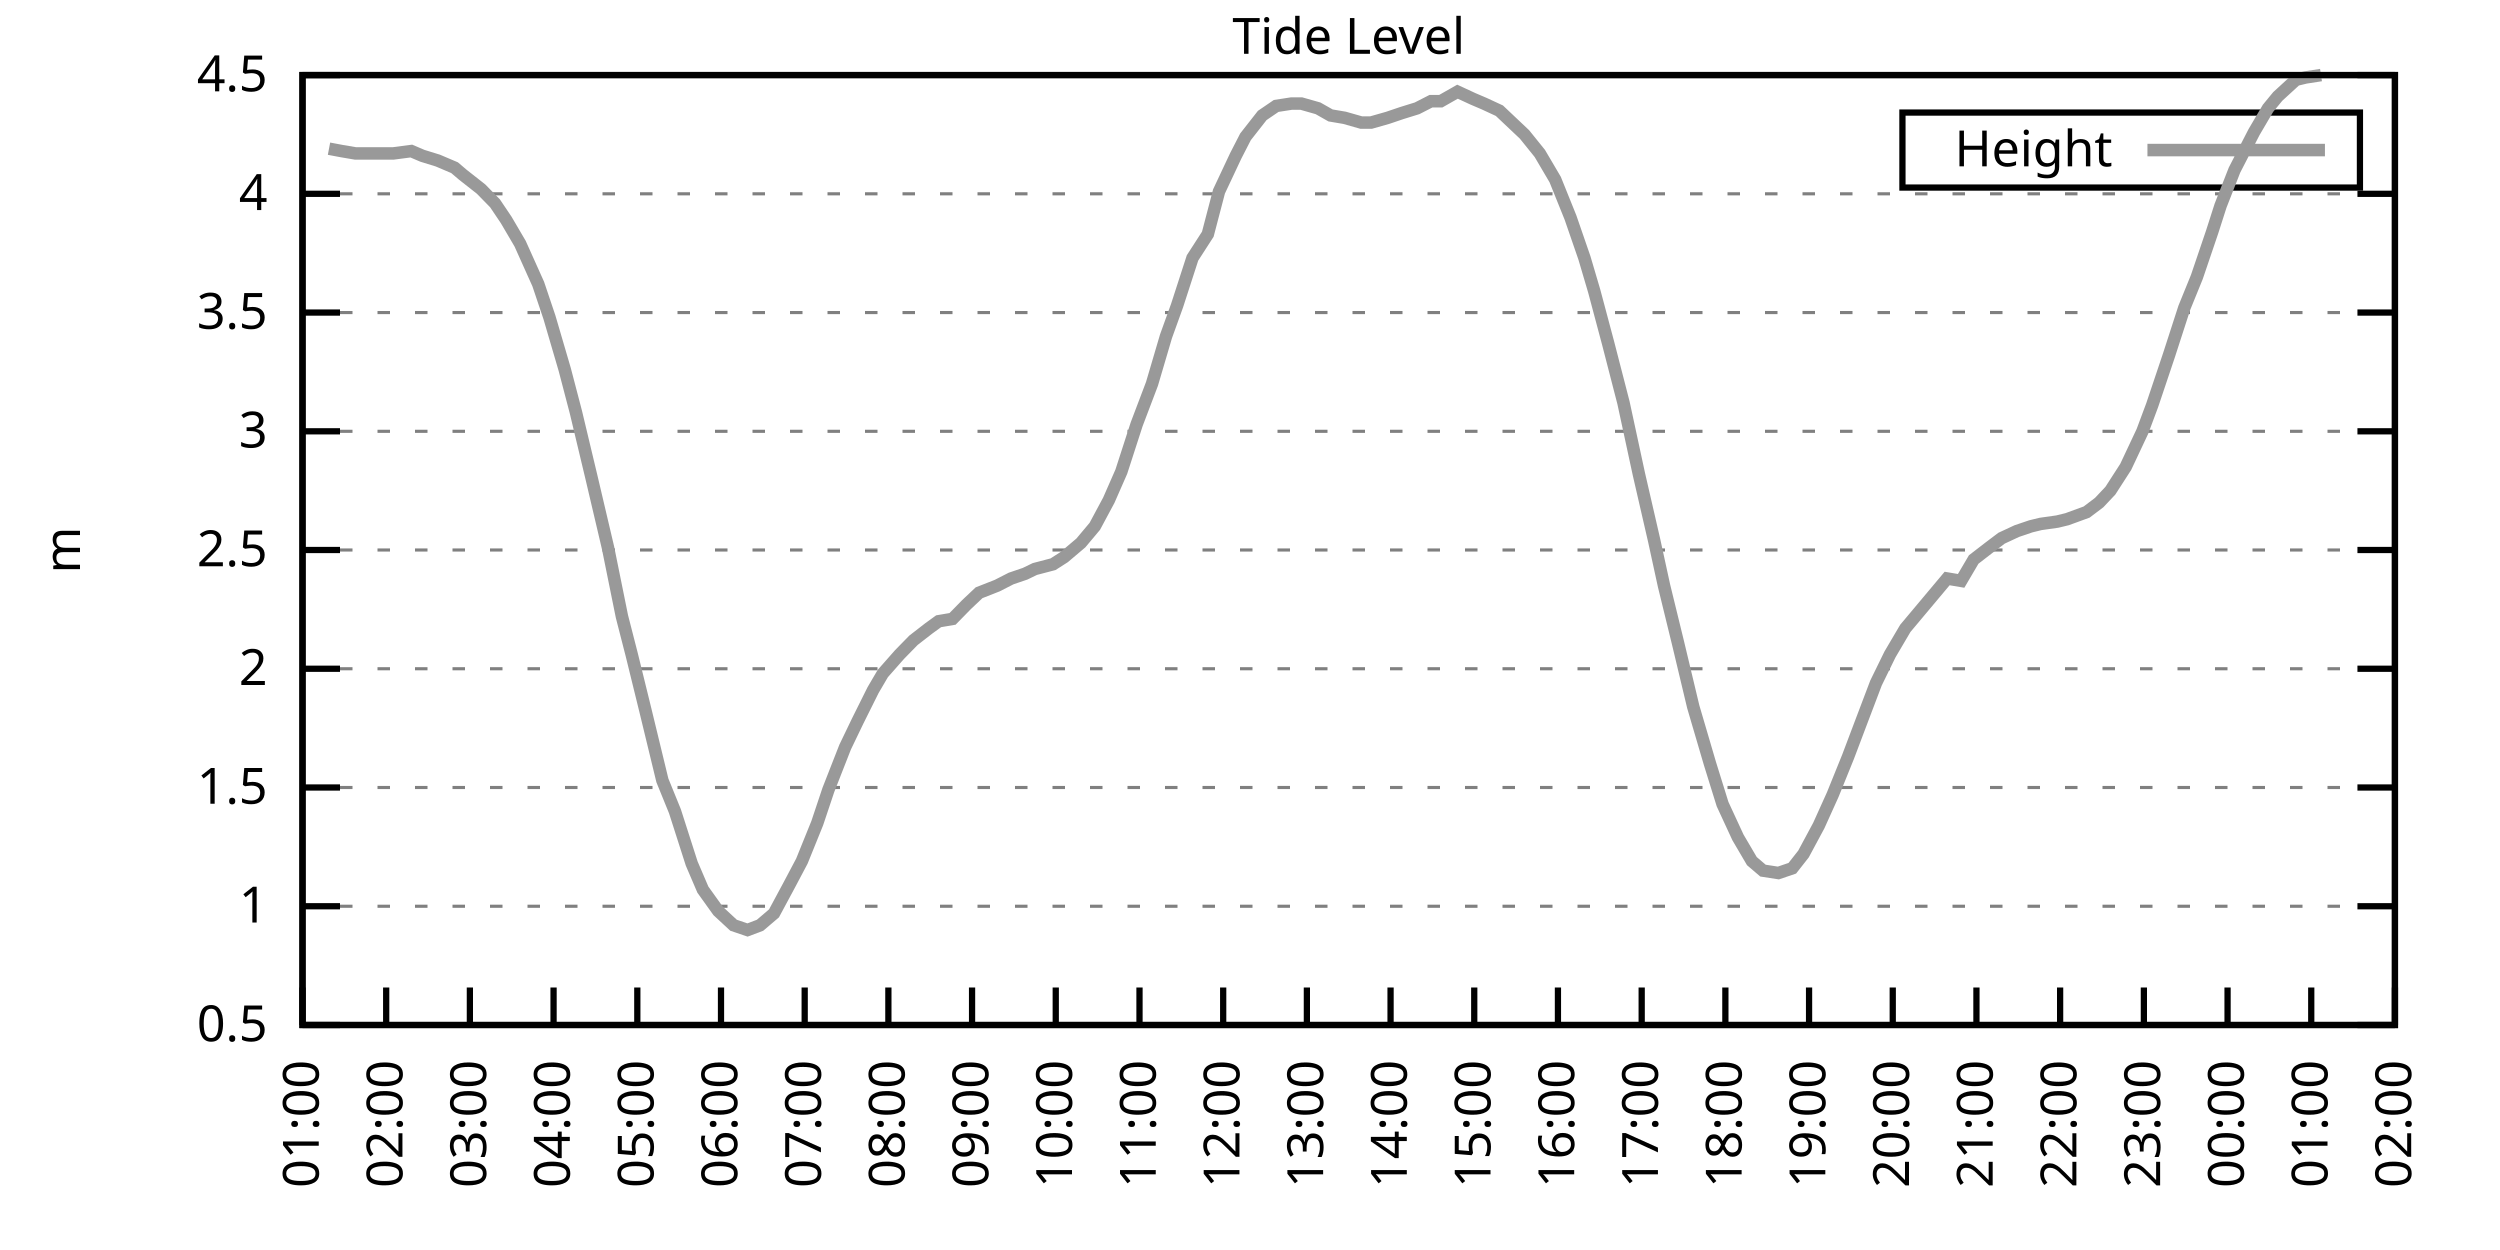
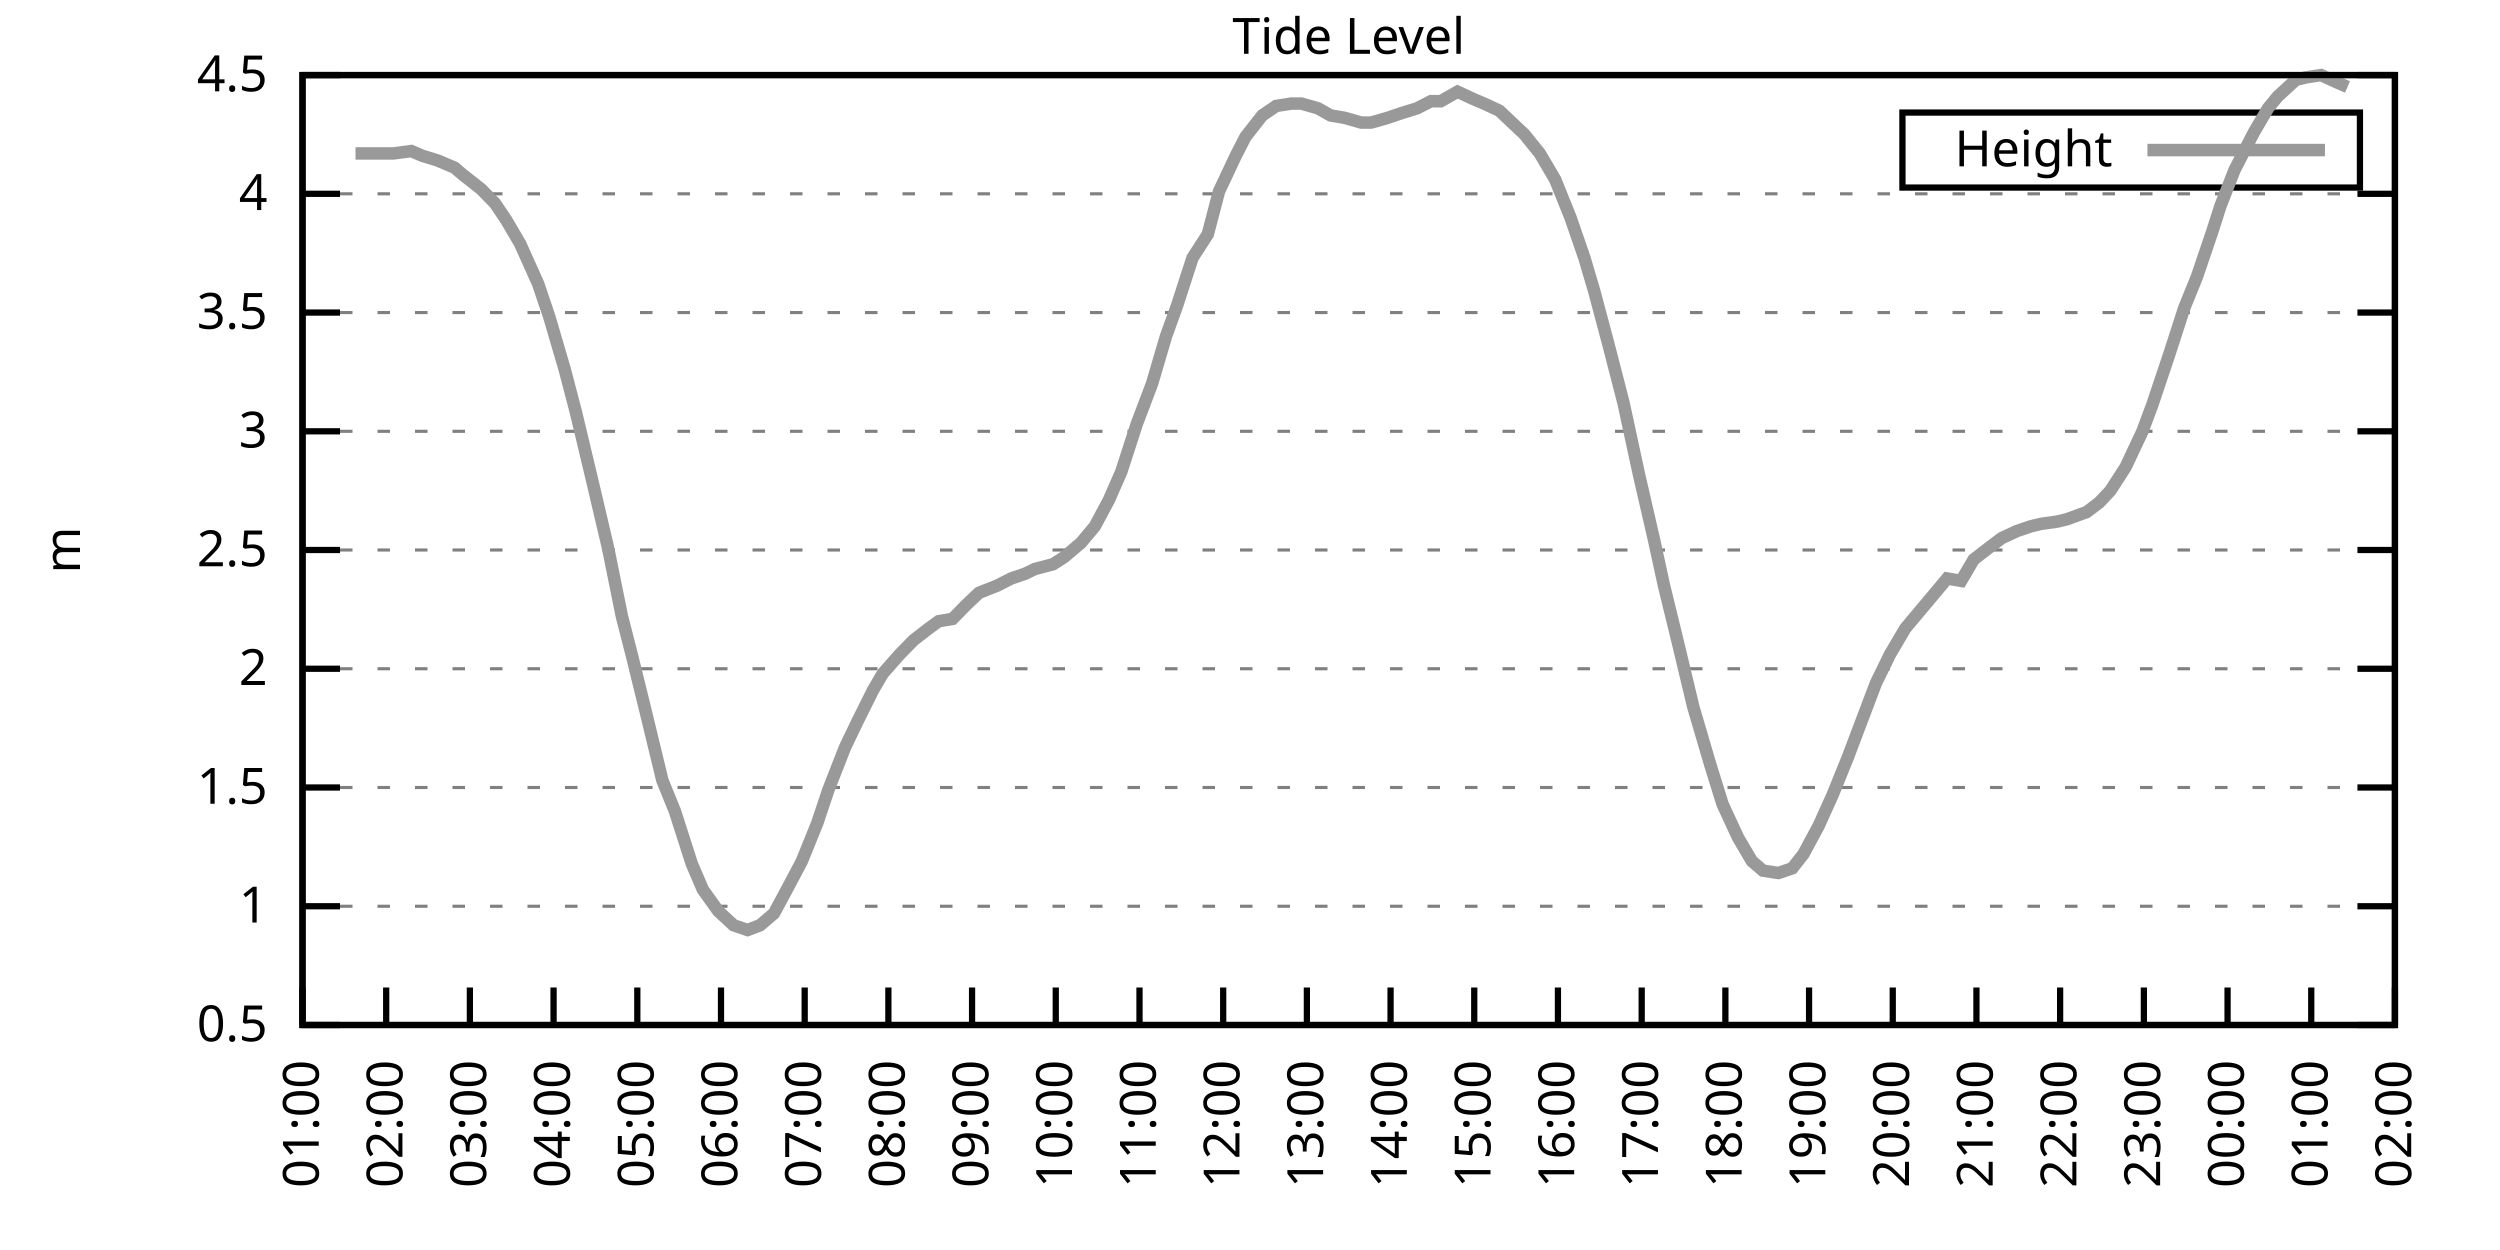
<svg xmlns="http://www.w3.org/2000/svg" xmlns:xlink="http://www.w3.org/1999/xlink" width="400" height="200" viewBox="0 0 400 200">
  <g id="gnuplot_canvas">
    <rect x="0" y="0" width="400" height="200" fill="none" />
    <defs>
      <circle id="gpDot" r="0.5" stroke-width="0.5" stroke="currentColor" />
      <path id="gpPt0" stroke-width="0.333" stroke="currentColor" d="M-1,0 h2 M0,-1 v2" />
      <path id="gpPt1" stroke-width="0.333" stroke="currentColor" d="M-1,-1 L1,1 M1,-1 L-1,1" />
      <path id="gpPt2" stroke-width="0.333" stroke="currentColor" d="M-1,0 L1,0 M0,-1 L0,1 M-1,-1 L1,1 M-1,1 L1,-1" />
      <rect id="gpPt3" stroke-width="0.333" stroke="currentColor" x="-1" y="-1" width="2" height="2" />
      <rect id="gpPt4" stroke-width="0.333" stroke="currentColor" fill="currentColor" x="-1" y="-1" width="2" height="2" />
      <circle id="gpPt5" stroke-width="0.333" stroke="currentColor" cx="0" cy="0" r="1" />
      <use xlink:href="#gpPt5" id="gpPt6" fill="currentColor" stroke="none" />
      <path id="gpPt7" stroke-width="0.333" stroke="currentColor" d="M0,-1.33 L-1.33,0.67 L1.33,0.67 z" />
      <use xlink:href="#gpPt7" id="gpPt8" fill="currentColor" stroke="none" />
      <use xlink:href="#gpPt7" id="gpPt9" stroke="currentColor" transform="rotate(180)" />
      <use xlink:href="#gpPt9" id="gpPt10" fill="currentColor" stroke="none" />
      <use xlink:href="#gpPt3" id="gpPt11" stroke="currentColor" transform="rotate(45)" />
      <use xlink:href="#gpPt11" id="gpPt12" fill="currentColor" stroke="none" />
      <path id="gpPt13" stroke-width="0.333" stroke="currentColor" d="M0,1.330 L1.265,0.411 L0.782,-1.067 L-0.782,-1.076 L-1.265,0.411 z" />
      <use xlink:href="#gpPt13" id="gpPt14" fill="currentColor" stroke="none" />
      <filter id="textbox" filterUnits="objectBoundingBox" x="0" y="0" height="1" width="1">
        <feFlood flood-color="white" flood-opacity="1" result="bgnd" />
        <feComposite in="SourceGraphic" in2="bgnd" operator="atop" />
      </filter>
      <filter id="greybox" filterUnits="objectBoundingBox" x="0" y="0" height="1" width="1">
        <feFlood flood-color="lightgrey" flood-opacity="1" result="grey" />
        <feComposite in="SourceGraphic" in2="grey" operator="atop" />
      </filter>
    </defs>
    <g fill="none" color="white" stroke="currentColor" stroke-width="1.00" stroke-linecap="butt" stroke-linejoin="miter">
</g>
    <g fill="none" color="black" stroke="currentColor" stroke-width="1.00" stroke-linecap="butt" stroke-linejoin="miter">
      <g stroke="none" shape-rendering="crispEdges">
        <polygon fill="rgb(255, 255, 255)" points="48.40,164.00 383.18,164.00 383.18,12.02 48.40,12.02 " />
      </g>
    </g>
    <g fill="none" color="black" stroke="currentColor" stroke-width="1.00" stroke-linecap="butt" stroke-linejoin="miter">
</g>
    <g fill="none" color="black" stroke="black" stroke-width="0.50" stroke-linecap="butt" stroke-linejoin="miter">
</g>
    <g fill="none" color="gray" stroke="currentColor" stroke-width="0.50" stroke-linecap="butt" stroke-linejoin="miter">
      <path stroke="gray" stroke-dasharray="2,4" class="gridline" d="M48.40,164.00 L383.19,164.00  " />
    </g>
    <g fill="none" color="gray" stroke="gray" stroke-width="1.00" stroke-linecap="butt" stroke-linejoin="miter">
</g>
    <g fill="none" color="black" stroke="currentColor" stroke-width="1.00" stroke-linecap="butt" stroke-linejoin="miter">
      <path stroke="black" d="M48.40,164.00 L54.40,164.00 M383.19,164.00 L377.19,164.00  " />
      <g transform="translate(42.80,166.60)" stroke="none" fill="black" font-family="Sans" font-size="8.00" text-anchor="end">
        <text>
          <tspan font-family="Sans"> 0.5</tspan>
        </text>
      </g>
    </g>
    <g fill="none" color="black" stroke="currentColor" stroke-width="1.00" stroke-linecap="butt" stroke-linejoin="miter">
</g>
    <g fill="none" color="black" stroke="black" stroke-width="0.50" stroke-linecap="butt" stroke-linejoin="miter">
</g>
    <g fill="none" color="gray" stroke="currentColor" stroke-width="0.50" stroke-linecap="butt" stroke-linejoin="miter">
      <path stroke="gray" stroke-dasharray="2,4" class="gridline" d="M48.40,145.00 L383.19,145.00  " />
    </g>
    <g fill="none" color="gray" stroke="gray" stroke-width="1.00" stroke-linecap="butt" stroke-linejoin="miter">
</g>
    <g fill="none" color="black" stroke="currentColor" stroke-width="1.00" stroke-linecap="butt" stroke-linejoin="miter">
      <path stroke="black" d="M48.40,145.00 L54.40,145.00 M383.19,145.00 L377.19,145.00  " />
      <g transform="translate(42.80,147.60)" stroke="none" fill="black" font-family="Sans" font-size="8.00" text-anchor="end">
        <text>
          <tspan font-family="Sans"> 1</tspan>
        </text>
      </g>
    </g>
    <g fill="none" color="black" stroke="currentColor" stroke-width="1.00" stroke-linecap="butt" stroke-linejoin="miter">
</g>
    <g fill="none" color="black" stroke="black" stroke-width="0.50" stroke-linecap="butt" stroke-linejoin="miter">
</g>
    <g fill="none" color="gray" stroke="currentColor" stroke-width="0.50" stroke-linecap="butt" stroke-linejoin="miter">
      <path stroke="gray" stroke-dasharray="2,4" class="gridline" d="M48.40,126.00 L383.19,126.00  " />
    </g>
    <g fill="none" color="gray" stroke="gray" stroke-width="1.00" stroke-linecap="butt" stroke-linejoin="miter">
</g>
    <g fill="none" color="black" stroke="currentColor" stroke-width="1.00" stroke-linecap="butt" stroke-linejoin="miter">
      <path stroke="black" d="M48.40,126.00 L54.40,126.00 M383.19,126.00 L377.19,126.00  " />
      <g transform="translate(42.80,128.60)" stroke="none" fill="black" font-family="Sans" font-size="8.00" text-anchor="end">
        <text>
          <tspan font-family="Sans"> 1.5</tspan>
        </text>
      </g>
    </g>
    <g fill="none" color="black" stroke="currentColor" stroke-width="1.00" stroke-linecap="butt" stroke-linejoin="miter">
</g>
    <g fill="none" color="black" stroke="black" stroke-width="0.50" stroke-linecap="butt" stroke-linejoin="miter">
</g>
    <g fill="none" color="gray" stroke="currentColor" stroke-width="0.50" stroke-linecap="butt" stroke-linejoin="miter">
      <path stroke="gray" stroke-dasharray="2,4" class="gridline" d="M48.40,107.00 L383.19,107.00  " />
    </g>
    <g fill="none" color="gray" stroke="gray" stroke-width="1.00" stroke-linecap="butt" stroke-linejoin="miter">
</g>
    <g fill="none" color="black" stroke="currentColor" stroke-width="1.00" stroke-linecap="butt" stroke-linejoin="miter">
      <path stroke="black" d="M48.40,107.00 L54.40,107.00 M383.19,107.00 L377.19,107.00  " />
      <g transform="translate(42.80,109.60)" stroke="none" fill="black" font-family="Sans" font-size="8.00" text-anchor="end">
        <text>
          <tspan font-family="Sans"> 2</tspan>
        </text>
      </g>
    </g>
    <g fill="none" color="black" stroke="currentColor" stroke-width="1.00" stroke-linecap="butt" stroke-linejoin="miter">
</g>
    <g fill="none" color="black" stroke="black" stroke-width="0.50" stroke-linecap="butt" stroke-linejoin="miter">
</g>
    <g fill="none" color="gray" stroke="currentColor" stroke-width="0.50" stroke-linecap="butt" stroke-linejoin="miter">
      <path stroke="gray" stroke-dasharray="2,4" class="gridline" d="M48.40,88.00 L383.19,88.00  " />
    </g>
    <g fill="none" color="gray" stroke="gray" stroke-width="1.00" stroke-linecap="butt" stroke-linejoin="miter">
</g>
    <g fill="none" color="black" stroke="currentColor" stroke-width="1.00" stroke-linecap="butt" stroke-linejoin="miter">
      <path stroke="black" d="M48.40,88.00 L54.40,88.00 M383.19,88.00 L377.19,88.00  " />
      <g transform="translate(42.80,90.60)" stroke="none" fill="black" font-family="Sans" font-size="8.00" text-anchor="end">
        <text>
          <tspan font-family="Sans"> 2.5</tspan>
        </text>
      </g>
    </g>
    <g fill="none" color="black" stroke="currentColor" stroke-width="1.00" stroke-linecap="butt" stroke-linejoin="miter">
</g>
    <g fill="none" color="black" stroke="black" stroke-width="0.50" stroke-linecap="butt" stroke-linejoin="miter">
</g>
    <g fill="none" color="gray" stroke="currentColor" stroke-width="0.50" stroke-linecap="butt" stroke-linejoin="miter">
      <path stroke="gray" stroke-dasharray="2,4" class="gridline" d="M48.40,69.01 L383.19,69.01  " />
    </g>
    <g fill="none" color="gray" stroke="gray" stroke-width="1.00" stroke-linecap="butt" stroke-linejoin="miter">
</g>
    <g fill="none" color="black" stroke="currentColor" stroke-width="1.00" stroke-linecap="butt" stroke-linejoin="miter">
      <path stroke="black" d="M48.40,69.01 L54.40,69.01 M383.19,69.01 L377.19,69.01  " />
      <g transform="translate(42.80,71.61)" stroke="none" fill="black" font-family="Sans" font-size="8.00" text-anchor="end">
        <text>
          <tspan font-family="Sans"> 3</tspan>
        </text>
      </g>
    </g>
    <g fill="none" color="black" stroke="currentColor" stroke-width="1.00" stroke-linecap="butt" stroke-linejoin="miter">
</g>
    <g fill="none" color="black" stroke="black" stroke-width="0.50" stroke-linecap="butt" stroke-linejoin="miter">
</g>
    <g fill="none" color="gray" stroke="currentColor" stroke-width="0.50" stroke-linecap="butt" stroke-linejoin="miter">
      <path stroke="gray" stroke-dasharray="2,4" class="gridline" d="M48.40,50.01 L383.19,50.01  " />
    </g>
    <g fill="none" color="gray" stroke="gray" stroke-width="1.00" stroke-linecap="butt" stroke-linejoin="miter">
</g>
    <g fill="none" color="black" stroke="currentColor" stroke-width="1.00" stroke-linecap="butt" stroke-linejoin="miter">
      <path stroke="black" d="M48.40,50.01 L54.40,50.01 M383.19,50.01 L377.19,50.01  " />
      <g transform="translate(42.80,52.61)" stroke="none" fill="black" font-family="Sans" font-size="8.00" text-anchor="end">
        <text>
          <tspan font-family="Sans"> 3.5</tspan>
        </text>
      </g>
    </g>
    <g fill="none" color="black" stroke="currentColor" stroke-width="1.00" stroke-linecap="butt" stroke-linejoin="miter">
</g>
    <g fill="none" color="black" stroke="black" stroke-width="0.50" stroke-linecap="butt" stroke-linejoin="miter">
</g>
    <g fill="none" color="gray" stroke="currentColor" stroke-width="0.50" stroke-linecap="butt" stroke-linejoin="miter">
      <path stroke="gray" stroke-dasharray="2,4" class="gridline" d="M48.40,31.01 L383.19,31.01  " />
    </g>
    <g fill="none" color="gray" stroke="gray" stroke-width="1.00" stroke-linecap="butt" stroke-linejoin="miter">
</g>
    <g fill="none" color="black" stroke="currentColor" stroke-width="1.00" stroke-linecap="butt" stroke-linejoin="miter">
      <path stroke="black" d="M48.40,31.01 L54.40,31.01 M383.19,31.01 L377.19,31.01  " />
      <g transform="translate(42.80,33.61)" stroke="none" fill="black" font-family="Sans" font-size="8.00" text-anchor="end">
        <text>
          <tspan font-family="Sans"> 4</tspan>
        </text>
      </g>
    </g>
    <g fill="none" color="black" stroke="currentColor" stroke-width="1.00" stroke-linecap="butt" stroke-linejoin="miter">
</g>
    <g fill="none" color="black" stroke="black" stroke-width="0.50" stroke-linecap="butt" stroke-linejoin="miter">
</g>
    <g fill="none" color="gray" stroke="currentColor" stroke-width="0.50" stroke-linecap="butt" stroke-linejoin="miter">
      <path stroke="gray" stroke-dasharray="2,4" class="gridline" d="M48.40,12.01 L383.19,12.01  " />
    </g>
    <g fill="none" color="gray" stroke="gray" stroke-width="1.00" stroke-linecap="butt" stroke-linejoin="miter">
</g>
    <g fill="none" color="black" stroke="currentColor" stroke-width="1.00" stroke-linecap="butt" stroke-linejoin="miter">
      <path stroke="black" d="M48.40,12.01 L54.40,12.01 M383.19,12.01 L377.19,12.01  " />
      <g transform="translate(42.80,14.61)" stroke="none" fill="black" font-family="Sans" font-size="8.00" text-anchor="end">
        <text>
          <tspan font-family="Sans"> 4.5</tspan>
        </text>
      </g>
    </g>
    <g fill="none" color="black" stroke="currentColor" stroke-width="1.00" stroke-linecap="butt" stroke-linejoin="miter">
      <path stroke="black" d="M48.40,164.00 L48.40,158.00  " />
      <g transform="translate(51.00,169.60) rotate(270.00)" stroke="none" fill="black" font-family="Sans" font-size="8.00" text-anchor="end">
        <text>
          <tspan font-family="Sans">01:00</tspan>
        </text>
      </g>
    </g>
    <g fill="none" color="black" stroke="currentColor" stroke-width="1.00" stroke-linecap="butt" stroke-linejoin="miter">
      <path stroke="black" d="M61.79,164.00 L61.79,158.00  " />
      <g transform="translate(64.39,169.60) rotate(270.00)" stroke="none" fill="black" font-family="Sans" font-size="8.00" text-anchor="end">
        <text>
          <tspan font-family="Sans">02:00</tspan>
        </text>
      </g>
    </g>
    <g fill="none" color="black" stroke="currentColor" stroke-width="1.00" stroke-linecap="butt" stroke-linejoin="miter">
      <path stroke="black" d="M75.18,164.00 L75.18,158.00  " />
      <g transform="translate(77.78,169.60) rotate(270.00)" stroke="none" fill="black" font-family="Sans" font-size="8.00" text-anchor="end">
        <text>
          <tspan font-family="Sans">03:00</tspan>
        </text>
      </g>
    </g>
    <g fill="none" color="black" stroke="currentColor" stroke-width="1.00" stroke-linecap="butt" stroke-linejoin="miter">
      <path stroke="black" d="M88.57,164.00 L88.57,158.00  " />
      <g transform="translate(91.17,169.60) rotate(270.00)" stroke="none" fill="black" font-family="Sans" font-size="8.00" text-anchor="end">
        <text>
          <tspan font-family="Sans">04:00</tspan>
        </text>
      </g>
    </g>
    <g fill="none" color="black" stroke="currentColor" stroke-width="1.00" stroke-linecap="butt" stroke-linejoin="miter">
      <path stroke="black" d="M101.97,164.00 L101.97,158.00  " />
      <g transform="translate(104.57,169.60) rotate(270.00)" stroke="none" fill="black" font-family="Sans" font-size="8.00" text-anchor="end">
        <text>
          <tspan font-family="Sans">05:00</tspan>
        </text>
      </g>
    </g>
    <g fill="none" color="black" stroke="currentColor" stroke-width="1.00" stroke-linecap="butt" stroke-linejoin="miter">
      <path stroke="black" d="M115.36,164.00 L115.36,158.00  " />
      <g transform="translate(117.96,169.60) rotate(270.00)" stroke="none" fill="black" font-family="Sans" font-size="8.00" text-anchor="end">
        <text>
          <tspan font-family="Sans">06:00</tspan>
        </text>
      </g>
    </g>
    <g fill="none" color="black" stroke="currentColor" stroke-width="1.00" stroke-linecap="butt" stroke-linejoin="miter">
      <path stroke="black" d="M128.75,164.00 L128.75,158.00  " />
      <g transform="translate(131.35,169.60) rotate(270.00)" stroke="none" fill="black" font-family="Sans" font-size="8.00" text-anchor="end">
        <text>
          <tspan font-family="Sans">07:00</tspan>
        </text>
      </g>
    </g>
    <g fill="none" color="black" stroke="currentColor" stroke-width="1.00" stroke-linecap="butt" stroke-linejoin="miter">
      <path stroke="black" d="M142.14,164.00 L142.14,158.00  " />
      <g transform="translate(144.74,169.60) rotate(270.00)" stroke="none" fill="black" font-family="Sans" font-size="8.00" text-anchor="end">
        <text>
          <tspan font-family="Sans">08:00</tspan>
        </text>
      </g>
    </g>
    <g fill="none" color="black" stroke="currentColor" stroke-width="1.00" stroke-linecap="butt" stroke-linejoin="miter">
      <path stroke="black" d="M155.53,164.00 L155.53,158.00  " />
      <g transform="translate(158.13,169.60) rotate(270.00)" stroke="none" fill="black" font-family="Sans" font-size="8.00" text-anchor="end">
        <text>
          <tspan font-family="Sans">09:00</tspan>
        </text>
      </g>
    </g>
    <g fill="none" color="black" stroke="currentColor" stroke-width="1.00" stroke-linecap="butt" stroke-linejoin="miter">
      <path stroke="black" d="M168.92,164.00 L168.92,158.00  " />
      <g transform="translate(171.52,169.60) rotate(270.00)" stroke="none" fill="black" font-family="Sans" font-size="8.00" text-anchor="end">
        <text>
          <tspan font-family="Sans">10:00</tspan>
        </text>
      </g>
    </g>
    <g fill="none" color="black" stroke="currentColor" stroke-width="1.00" stroke-linecap="butt" stroke-linejoin="miter">
      <path stroke="black" d="M182.32,164.00 L182.32,158.00  " />
      <g transform="translate(184.92,169.60) rotate(270.00)" stroke="none" fill="black" font-family="Sans" font-size="8.00" text-anchor="end">
        <text>
          <tspan font-family="Sans">11:00</tspan>
        </text>
      </g>
    </g>
    <g fill="none" color="black" stroke="currentColor" stroke-width="1.00" stroke-linecap="butt" stroke-linejoin="miter">
      <path stroke="black" d="M195.71,164.00 L195.71,158.00  " />
      <g transform="translate(198.31,169.60) rotate(270.00)" stroke="none" fill="black" font-family="Sans" font-size="8.00" text-anchor="end">
        <text>
          <tspan font-family="Sans">12:00</tspan>
        </text>
      </g>
    </g>
    <g fill="none" color="black" stroke="currentColor" stroke-width="1.00" stroke-linecap="butt" stroke-linejoin="miter">
      <path stroke="black" d="M209.10,164.00 L209.10,158.00  " />
      <g transform="translate(211.70,169.60) rotate(270.00)" stroke="none" fill="black" font-family="Sans" font-size="8.00" text-anchor="end">
        <text>
          <tspan font-family="Sans">13:00</tspan>
        </text>
      </g>
    </g>
    <g fill="none" color="black" stroke="currentColor" stroke-width="1.00" stroke-linecap="butt" stroke-linejoin="miter">
      <path stroke="black" d="M222.49,164.00 L222.49,158.00  " />
      <g transform="translate(225.09,169.60) rotate(270.00)" stroke="none" fill="black" font-family="Sans" font-size="8.00" text-anchor="end">
        <text>
          <tspan font-family="Sans">14:00</tspan>
        </text>
      </g>
    </g>
    <g fill="none" color="black" stroke="currentColor" stroke-width="1.00" stroke-linecap="butt" stroke-linejoin="miter">
      <path stroke="black" d="M235.88,164.00 L235.88,158.00  " />
      <g transform="translate(238.48,169.60) rotate(270.00)" stroke="none" fill="black" font-family="Sans" font-size="8.00" text-anchor="end">
        <text>
          <tspan font-family="Sans">15:00</tspan>
        </text>
      </g>
    </g>
    <g fill="none" color="black" stroke="currentColor" stroke-width="1.00" stroke-linecap="butt" stroke-linejoin="miter">
      <path stroke="black" d="M249.27,164.00 L249.27,158.00  " />
      <g transform="translate(251.87,169.60) rotate(270.00)" stroke="none" fill="black" font-family="Sans" font-size="8.00" text-anchor="end">
        <text>
          <tspan font-family="Sans">16:00</tspan>
        </text>
      </g>
    </g>
    <g fill="none" color="black" stroke="currentColor" stroke-width="1.00" stroke-linecap="butt" stroke-linejoin="miter">
      <path stroke="black" d="M262.67,164.00 L262.67,158.00  " />
      <g transform="translate(265.27,169.60) rotate(270.00)" stroke="none" fill="black" font-family="Sans" font-size="8.00" text-anchor="end">
        <text>
          <tspan font-family="Sans">17:00</tspan>
        </text>
      </g>
    </g>
    <g fill="none" color="black" stroke="currentColor" stroke-width="1.00" stroke-linecap="butt" stroke-linejoin="miter">
      <path stroke="black" d="M276.06,164.00 L276.06,158.00  " />
      <g transform="translate(278.66,169.60) rotate(270.00)" stroke="none" fill="black" font-family="Sans" font-size="8.00" text-anchor="end">
        <text>
          <tspan font-family="Sans">18:00</tspan>
        </text>
      </g>
    </g>
    <g fill="none" color="black" stroke="currentColor" stroke-width="1.00" stroke-linecap="butt" stroke-linejoin="miter">
      <path stroke="black" d="M289.45,164.00 L289.45,158.00  " />
      <g transform="translate(292.05,169.60) rotate(270.00)" stroke="none" fill="black" font-family="Sans" font-size="8.00" text-anchor="end">
        <text>
          <tspan font-family="Sans">19:00</tspan>
        </text>
      </g>
    </g>
    <g fill="none" color="black" stroke="currentColor" stroke-width="1.00" stroke-linecap="butt" stroke-linejoin="miter">
      <path stroke="black" d="M302.84,164.00 L302.84,158.00  " />
      <g transform="translate(305.44,169.60) rotate(270.00)" stroke="none" fill="black" font-family="Sans" font-size="8.00" text-anchor="end">
        <text>
          <tspan font-family="Sans">20:00</tspan>
        </text>
      </g>
    </g>
    <g fill="none" color="black" stroke="currentColor" stroke-width="1.00" stroke-linecap="butt" stroke-linejoin="miter">
      <path stroke="black" d="M316.23,164.00 L316.23,158.00  " />
      <g transform="translate(318.83,169.60) rotate(270.00)" stroke="none" fill="black" font-family="Sans" font-size="8.00" text-anchor="end">
        <text>
          <tspan font-family="Sans">21:00</tspan>
        </text>
      </g>
    </g>
    <g fill="none" color="black" stroke="currentColor" stroke-width="1.00" stroke-linecap="butt" stroke-linejoin="miter">
      <path stroke="black" d="M329.62,164.00 L329.62,158.00  " />
      <g transform="translate(332.22,169.60) rotate(270.00)" stroke="none" fill="black" font-family="Sans" font-size="8.00" text-anchor="end">
        <text>
          <tspan font-family="Sans">22:00</tspan>
        </text>
      </g>
    </g>
    <g fill="none" color="black" stroke="currentColor" stroke-width="1.00" stroke-linecap="butt" stroke-linejoin="miter">
      <path stroke="black" d="M343.02,164.00 L343.02,158.00  " />
      <g transform="translate(345.62,169.60) rotate(270.00)" stroke="none" fill="black" font-family="Sans" font-size="8.00" text-anchor="end">
        <text>
          <tspan font-family="Sans">23:00</tspan>
        </text>
      </g>
    </g>
    <g fill="none" color="black" stroke="currentColor" stroke-width="1.00" stroke-linecap="butt" stroke-linejoin="miter">
      <path stroke="black" d="M356.41,164.00 L356.41,158.00  " />
      <g transform="translate(359.01,169.60) rotate(270.00)" stroke="none" fill="black" font-family="Sans" font-size="8.00" text-anchor="end">
        <text>
          <tspan font-family="Sans">00:00</tspan>
        </text>
      </g>
    </g>
    <g fill="none" color="black" stroke="currentColor" stroke-width="1.00" stroke-linecap="butt" stroke-linejoin="miter">
      <path stroke="black" d="M369.80,164.00 L369.80,158.00  " />
      <g transform="translate(372.40,169.60) rotate(270.00)" stroke="none" fill="black" font-family="Sans" font-size="8.00" text-anchor="end">
        <text>
          <tspan font-family="Sans">01:00</tspan>
        </text>
      </g>
    </g>
    <g fill="none" color="black" stroke="currentColor" stroke-width="1.00" stroke-linecap="butt" stroke-linejoin="miter">
      <path stroke="black" d="M383.19,164.00 L383.19,158.00  " />
      <g transform="translate(385.79,169.60) rotate(270.00)" stroke="none" fill="black" font-family="Sans" font-size="8.00" text-anchor="end">
        <text>
          <tspan font-family="Sans">02:00</tspan>
        </text>
      </g>
    </g>
    <g fill="none" color="black" stroke="currentColor" stroke-width="1.00" stroke-linecap="butt" stroke-linejoin="miter">
</g>
    <g fill="none" color="black" stroke="currentColor" stroke-width="1.00" stroke-linecap="butt" stroke-linejoin="miter">
      <path stroke="black" d="M48.40,12.01 L48.40,164.00 L383.19,164.00 L383.19,12.01 L48.40,12.01 Z  " />
    </g>
    <g fill="none" color="black" stroke="currentColor" stroke-width="1.00" stroke-linecap="butt" stroke-linejoin="miter">
</g>
    <g fill="none" color="black" stroke="currentColor" stroke-width="1.00" stroke-linecap="butt" stroke-linejoin="miter">
      <path stroke="black" d="M304.39,30.01 L304.39,18.01 L377.59,18.01 L377.59,30.01 L304.39,30.01 Z  " />
    </g>
    <g id="Tide_level_plot_1">
      <g fill="none" color="white" stroke="black" stroke-width="2.00" stroke-linecap="butt" stroke-linejoin="miter">
</g>
      <g fill="none" color="black" stroke="currentColor" stroke-width="2.00" stroke-linecap="butt" stroke-linejoin="miter">
        <g transform="translate(337.99,26.61)" stroke="none" fill="black" font-family="Sans" font-size="8.00" text-anchor="end">
          <text>
            <tspan font-family="Sans">Height</tspan>
          </text>
        </g>
      </g>
      <g fill="none" color="black" stroke="currentColor" stroke-width="2.00" stroke-linecap="butt" stroke-linejoin="miter">
-         <path stroke="rgb(153, 153, 153)" d="M343.59,24.01 L371.99,24.01 M52.64,23.79 L54.65,24.17 L56.88,24.55 L58.89,24.55 L60.90,24.55 L62.91,24.55   L65.81,24.17 L67.59,24.93 L70.05,25.69 L72.73,26.83 L74.07,27.97 L76.97,30.25 L79.20,32.53 L80.99,35.19   L83.22,38.99 L86.12,45.45 L87.91,50.77 L90.36,59.13 L92.15,65.97 L94.60,76.23 L97.28,87.63 L99.51,98.64   L101.07,104.72 L103.31,113.84 L105.98,124.86 L107.99,129.80 L110.67,138.16 L112.46,142.34 L114.91,145.76 L117.37,148.04   L119.60,148.80 L121.61,148.04 L123.84,146.14 L126.29,141.58 L128.30,137.78 L130.76,131.70 L132.54,126.38 L135.22,119.54   L137.23,115.36 L139.69,110.42 L141.25,107.76 L143.93,104.72 L146.16,102.44 L148.61,100.54 L150.18,99.40 L152.41,99.02   L154.64,96.74 L156.65,94.84 L159.55,93.70 L161.78,92.56 L164.01,91.80 L165.58,91.04 L168.48,90.28 L170.26,89.14   L172.94,86.87 L175.17,84.21 L177.41,80.03 L179.41,75.47 L181.87,67.87 L184.32,61.41 L186.56,53.81 L188.34,48.87   L190.80,41.27 L193.25,37.47 L195.04,30.63 L197.72,24.93 L199.28,21.89 L201.96,18.47 L204.19,16.95 L206.64,16.57   L208.21,16.57 L210.88,17.33 L212.89,18.47 L215.13,18.85 L217.80,19.61 L219.37,19.61 L222.04,18.85 L224.28,18.09   L226.73,17.33 L228.96,16.19 L230.53,16.19 L233.20,14.67 L235.66,15.81 L237.44,16.57 L239.90,17.71 L243.92,21.51   L246.37,24.55 L248.83,28.73 L251.28,34.81 L253.51,41.27 L255.08,46.59 L257.31,54.95 L259.76,64.45 L262.22,75.85   L264.67,86.49 L266.24,93.70 L268.47,102.82 L270.92,113.08 L273.60,122.20 L275.61,128.66 L278.07,133.98 L280.30,137.78   L282.08,139.30 L284.54,139.68 L286.77,138.92 L288.56,136.64 L291.01,132.08 L293.24,127.14 L295.70,121.06 L297.71,115.74   L300.16,109.28 L302.39,104.72 L304.85,100.54 L307.08,97.88 L309.31,95.22 L311.54,92.56 L313.78,92.94 L315.79,89.52   L318.24,87.63 L320.25,86.11 L322.70,84.97 L324.94,84.21 L326.50,83.83 L329.18,83.45 L330.74,83.07 L333.86,81.93   L335.87,80.41 L337.66,78.51 L340.11,74.71 L342.79,69.01 L344.35,64.83 L347.03,56.85 L349.49,49.25 L351.50,44.31   L353.95,37.09 L355.29,32.91 L357.52,27.21 L360.65,21.13 L362.88,17.33 L364.44,15.43 L367.34,12.77 L368.91,12.39   L371.36,12.01  " />
+         <path stroke="rgb(153, 153, 153)" d="M343.59,24.01 L371.99,24.01 M56.88,24.55 L58.89,24.55 L60.90,24.55 L62.91,24.55 L65.81,24.17 L67.59,24.93   L70.05,25.69 L72.73,26.83 L74.07,27.97 L76.97,30.25 L79.20,32.53 L80.99,35.19 L83.22,38.99 L86.12,45.45   L87.91,50.77 L90.36,59.13 L92.15,65.97 L94.60,76.23 L97.28,87.63 L99.51,98.64 L101.07,104.72 L103.31,113.84   L105.98,124.86 L107.99,129.80 L110.67,138.16 L112.46,142.34 L114.91,145.76 L117.37,148.04 L119.60,148.80 L121.61,148.04   L123.84,146.14 L126.29,141.58 L128.30,137.78 L130.76,131.70 L132.54,126.38 L135.22,119.54 L137.23,115.36 L139.69,110.42   L141.25,107.76 L143.93,104.72 L146.16,102.44 L148.61,100.54 L150.18,99.40 L152.41,99.02 L154.64,96.74 L156.65,94.84   L159.55,93.70 L161.78,92.56 L164.01,91.80 L165.58,91.04 L168.48,90.28 L170.26,89.14 L172.94,86.87 L175.17,84.21   L177.41,80.03 L179.41,75.47 L181.87,67.87 L184.32,61.41 L186.56,53.81 L188.34,48.87 L190.80,41.27 L193.25,37.47   L195.04,30.63 L197.72,24.93 L199.28,21.89 L201.96,18.47 L204.19,16.95 L206.64,16.57 L208.21,16.57 L210.88,17.33   L212.89,18.47 L215.13,18.85 L217.80,19.61 L219.37,19.61 L222.04,18.85 L224.28,18.09 L226.73,17.33 L228.96,16.19   L230.53,16.19 L233.20,14.67 L235.66,15.81 L237.44,16.57 L239.90,17.71 L243.92,21.51 L246.37,24.55 L248.83,28.73   L251.28,34.81 L253.51,41.27 L255.08,46.59 L257.31,54.95 L259.76,64.45 L262.22,75.85 L264.67,86.49 L266.24,93.70   L268.47,102.82 L270.92,113.08 L273.60,122.20 L275.61,128.66 L278.07,133.98 L280.30,137.78 L282.08,139.30 L284.54,139.68   L286.77,138.92 L288.56,136.64 L291.01,132.08 L293.24,127.14 L295.70,121.06 L297.71,115.74 L300.16,109.28 L302.39,104.72   L304.85,100.54 L307.08,97.88 L309.31,95.22 L311.54,92.56 L313.78,92.94 L315.79,89.52 L318.24,87.63 L320.25,86.11   L322.70,84.97 L324.94,84.21 L326.50,83.83 L329.18,83.45 L330.74,83.07 L333.86,81.93 L335.87,80.41 L337.66,78.51   L340.11,74.71 L342.79,69.01 L344.35,64.83 L347.03,56.85 L349.49,49.25 L351.50,44.31 L353.95,37.09 L355.29,32.91   L357.52,27.21 L360.65,21.13 L362.88,17.33 L364.44,15.43 L367.34,12.77 L368.91,12.39 L371.36,12.01 L373.82,13.15   L375.60,13.91  " />
      </g>
    </g>
    <g fill="none" color="black" stroke="currentColor" stroke-width="2.00" stroke-linecap="butt" stroke-linejoin="miter">
</g>
    <g fill="none" color="black" stroke="black" stroke-width="1.00" stroke-linecap="butt" stroke-linejoin="miter">
</g>
    <g fill="none" color="black" stroke="currentColor" stroke-width="1.00" stroke-linecap="butt" stroke-linejoin="miter">
      <path stroke="black" d="M48.40,12.01 L48.40,164.00 L383.19,164.00 L383.19,12.01 L48.40,12.01 Z  " />
      <g transform="translate(12.80,88.01) rotate(270.00)" stroke="none" fill="black" font-family="Sans" font-size="8.00" text-anchor="middle">
        <text>
          <tspan font-family="Sans">m</tspan>
        </text>
      </g>
    </g>
    <g fill="none" color="black" stroke="currentColor" stroke-width="1.00" stroke-linecap="butt" stroke-linejoin="miter">
</g>
    <g fill="none" color="black" stroke="currentColor" stroke-width="1.00" stroke-linecap="butt" stroke-linejoin="miter">
      <g transform="translate(215.79,8.61)" stroke="none" fill="black" font-family="Sans" font-size="8.00" text-anchor="middle">
        <text>
          <tspan font-family="Sans">Tide Level</tspan>
        </text>
      </g>
    </g>
    <g fill="none" color="black" stroke="currentColor" stroke-width="1.00" stroke-linecap="butt" stroke-linejoin="miter">
</g>
  </g>
</svg>
